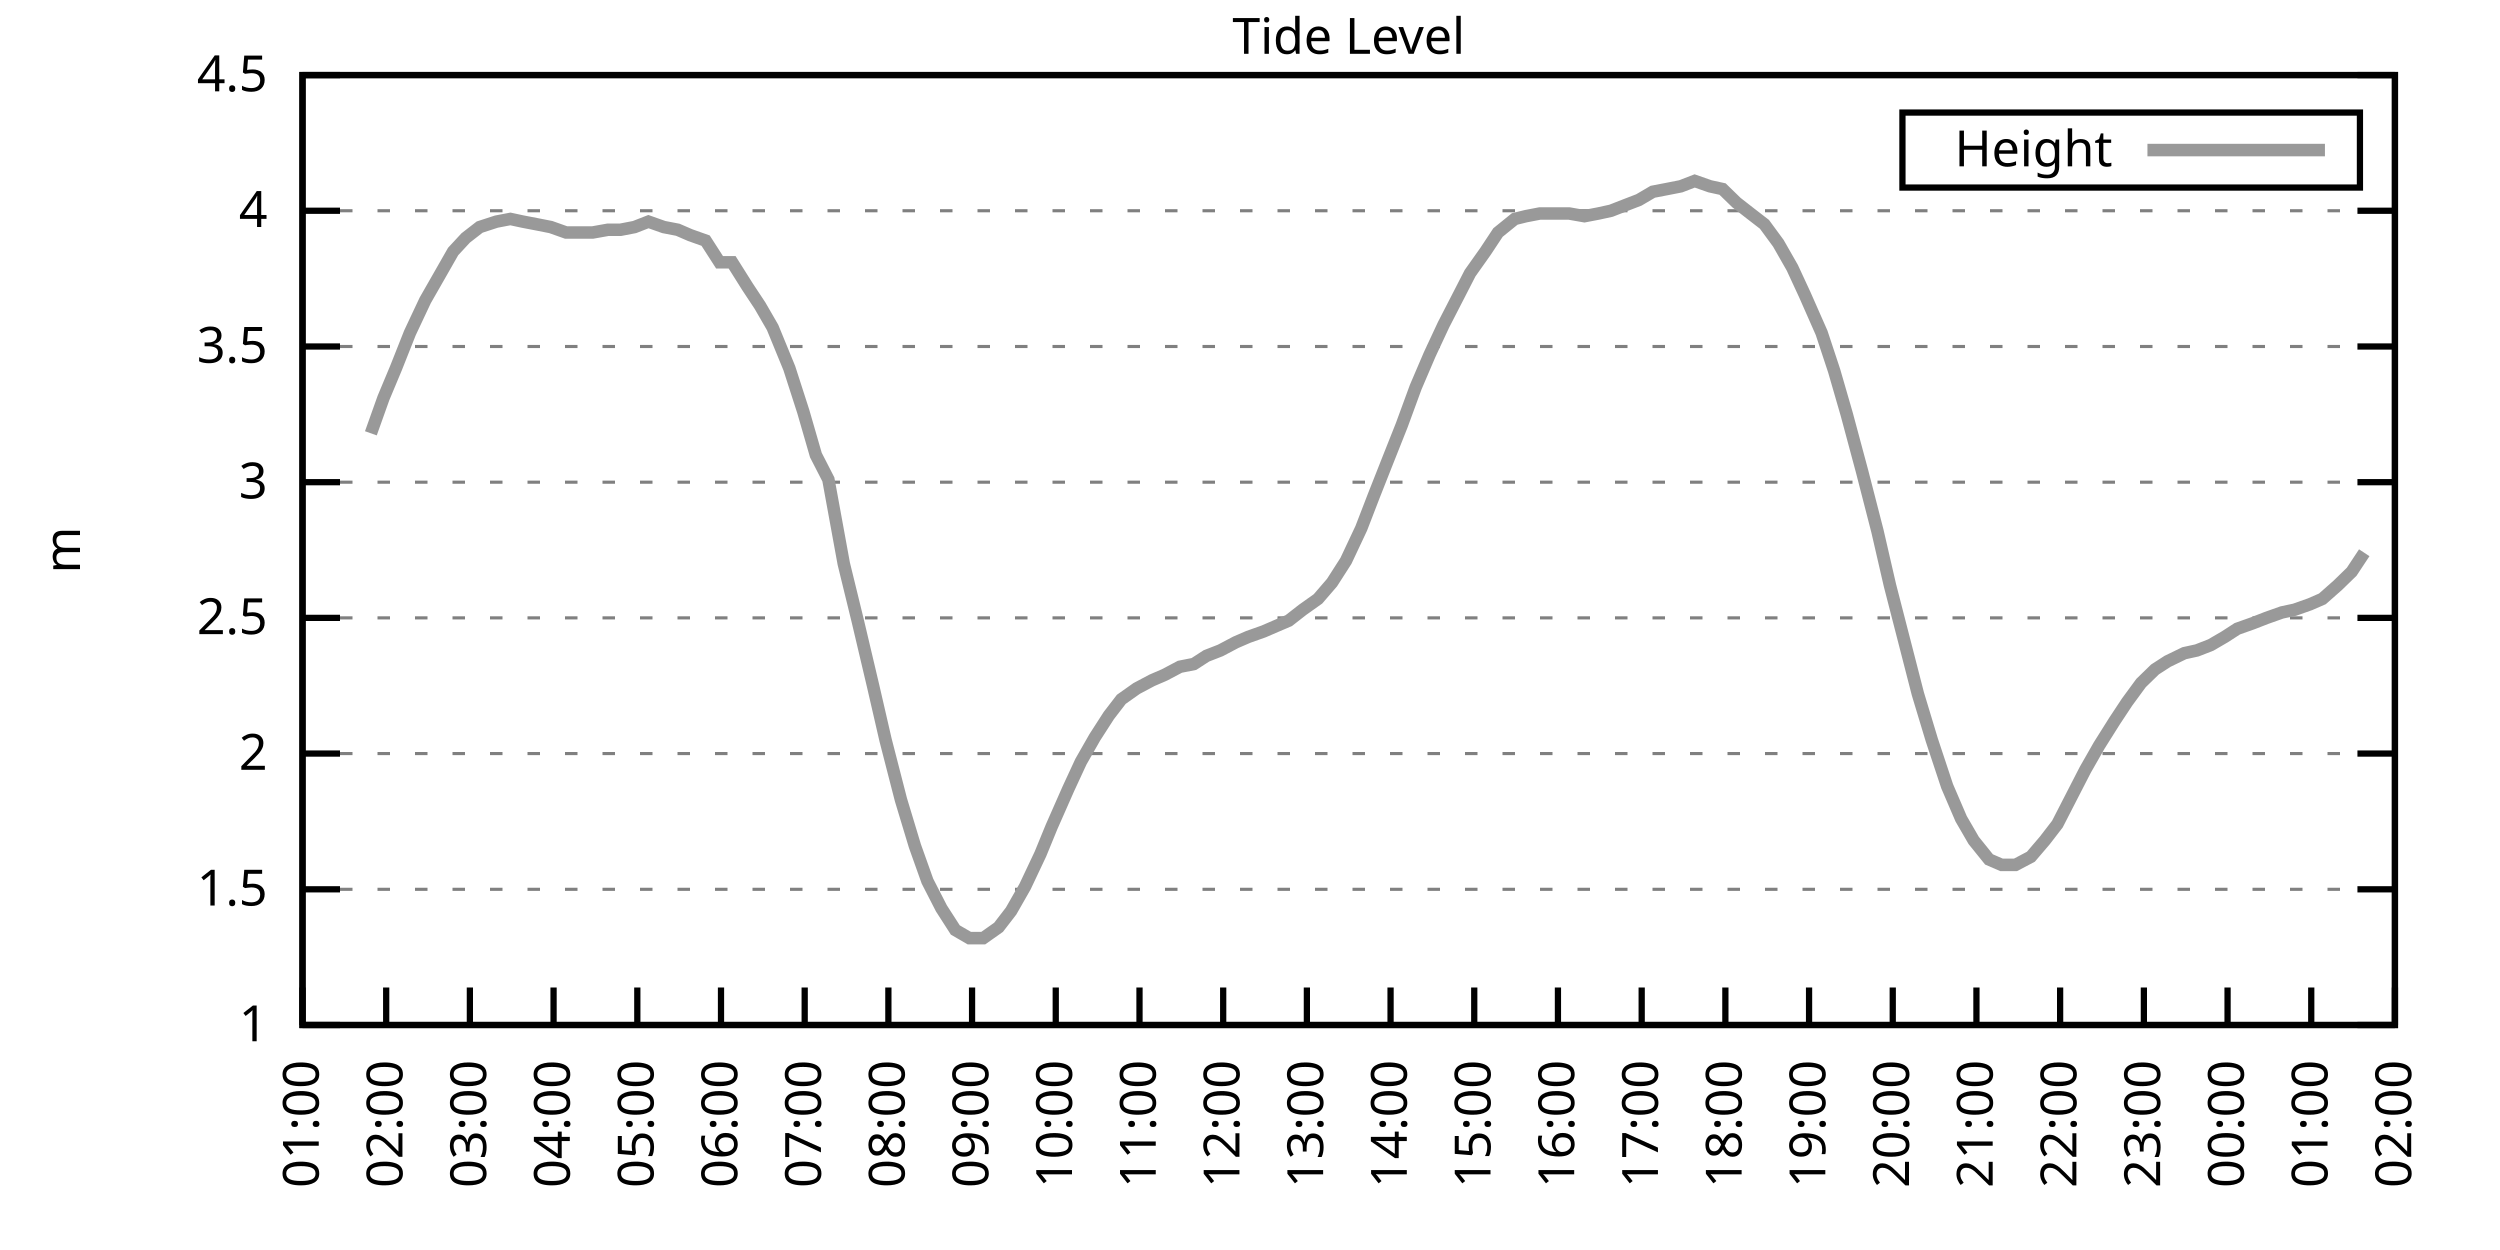
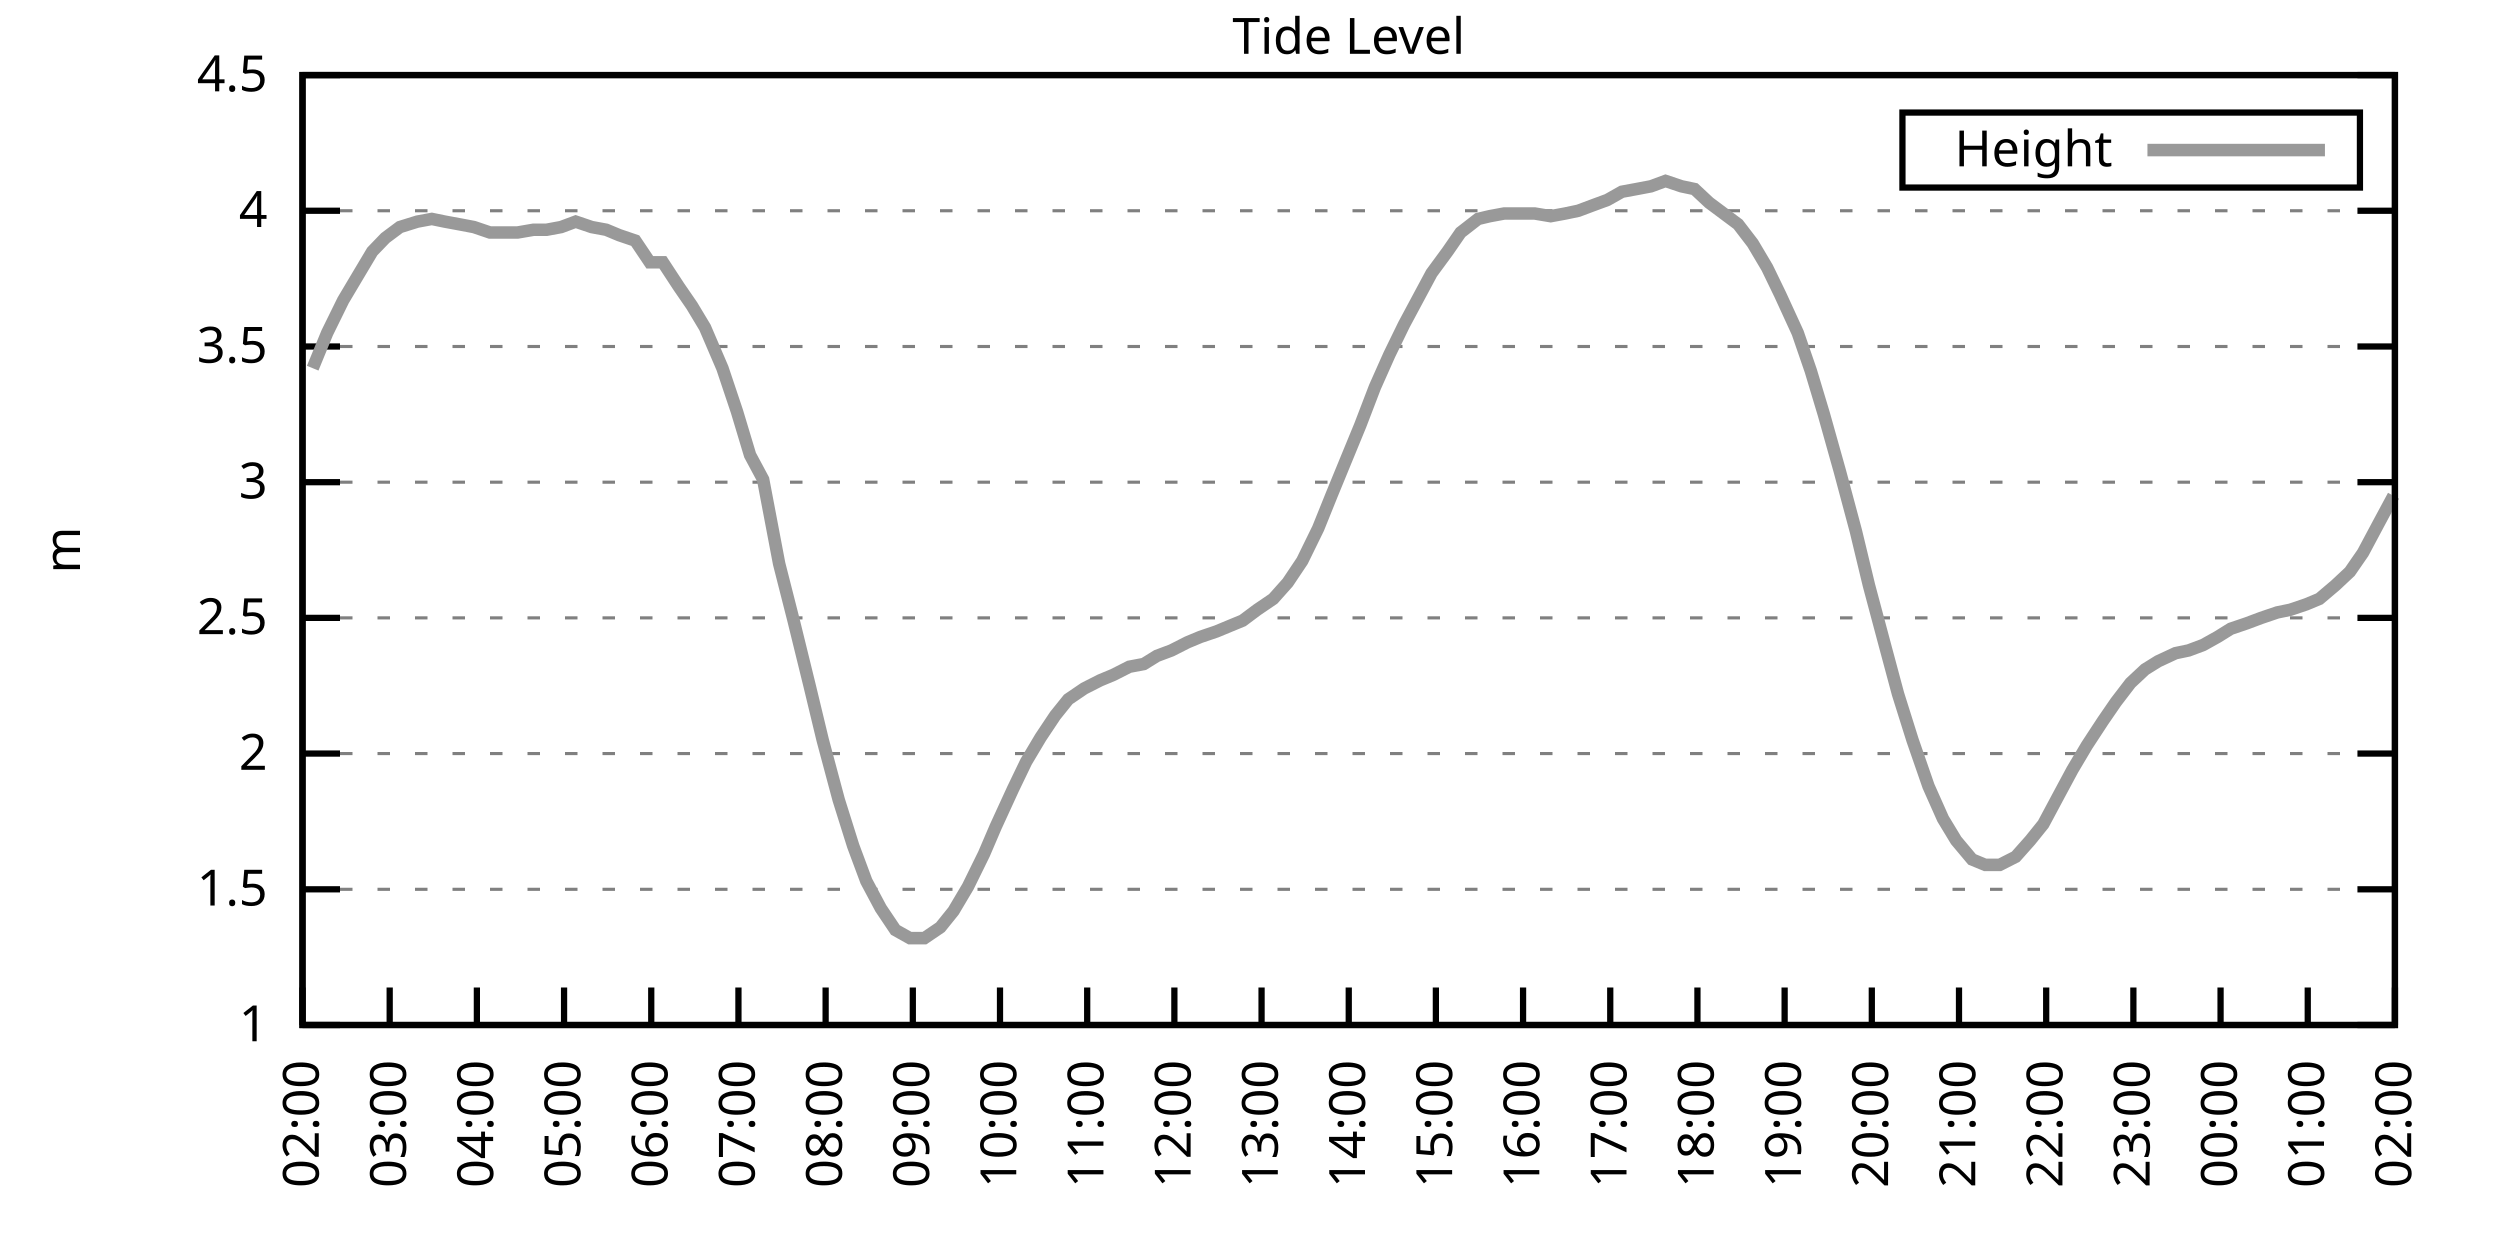
<svg xmlns="http://www.w3.org/2000/svg" xmlns:xlink="http://www.w3.org/1999/xlink" width="400" height="200" viewBox="0 0 400 200">
  <g id="gnuplot_canvas">
    <rect x="0" y="0" width="400" height="200" fill="none" />
    <defs>
      <circle id="gpDot" r="0.5" stroke-width="0.5" stroke="currentColor" />
      <path id="gpPt0" stroke-width="0.333" stroke="currentColor" d="M-1,0 h2 M0,-1 v2" />
      <path id="gpPt1" stroke-width="0.333" stroke="currentColor" d="M-1,-1 L1,1 M1,-1 L-1,1" />
      <path id="gpPt2" stroke-width="0.333" stroke="currentColor" d="M-1,0 L1,0 M0,-1 L0,1 M-1,-1 L1,1 M-1,1 L1,-1" />
      <rect id="gpPt3" stroke-width="0.333" stroke="currentColor" x="-1" y="-1" width="2" height="2" />
      <rect id="gpPt4" stroke-width="0.333" stroke="currentColor" fill="currentColor" x="-1" y="-1" width="2" height="2" />
      <circle id="gpPt5" stroke-width="0.333" stroke="currentColor" cx="0" cy="0" r="1" />
      <use xlink:href="#gpPt5" id="gpPt6" fill="currentColor" stroke="none" />
      <path id="gpPt7" stroke-width="0.333" stroke="currentColor" d="M0,-1.33 L-1.33,0.67 L1.33,0.67 z" />
      <use xlink:href="#gpPt7" id="gpPt8" fill="currentColor" stroke="none" />
      <use xlink:href="#gpPt7" id="gpPt9" stroke="currentColor" transform="rotate(180)" />
      <use xlink:href="#gpPt9" id="gpPt10" fill="currentColor" stroke="none" />
      <use xlink:href="#gpPt3" id="gpPt11" stroke="currentColor" transform="rotate(45)" />
      <use xlink:href="#gpPt11" id="gpPt12" fill="currentColor" stroke="none" />
      <path id="gpPt13" stroke-width="0.333" stroke="currentColor" d="M0,1.330 L1.265,0.411 L0.782,-1.067 L-0.782,-1.076 L-1.265,0.411 z" />
      <use xlink:href="#gpPt13" id="gpPt14" fill="currentColor" stroke="none" />
      <filter id="textbox" filterUnits="objectBoundingBox" x="0" y="0" height="1" width="1">
        <feFlood flood-color="white" flood-opacity="1" result="bgnd" />
        <feComposite in="SourceGraphic" in2="bgnd" operator="atop" />
      </filter>
      <filter id="greybox" filterUnits="objectBoundingBox" x="0" y="0" height="1" width="1">
        <feFlood flood-color="lightgrey" flood-opacity="1" result="grey" />
        <feComposite in="SourceGraphic" in2="grey" operator="atop" />
      </filter>
    </defs>
    <g fill="none" color="white" stroke="currentColor" stroke-width="1.00" stroke-linecap="butt" stroke-linejoin="miter">
</g>
    <g fill="none" color="black" stroke="currentColor" stroke-width="1.00" stroke-linecap="butt" stroke-linejoin="miter">
      <g stroke="none" shape-rendering="crispEdges">
        <polygon fill="rgb(255, 255, 255)" points="48.40,164.00 383.18,164.00 383.18,12.02 48.40,12.02 " />
      </g>
    </g>
    <g fill="none" color="black" stroke="currentColor" stroke-width="1.00" stroke-linecap="butt" stroke-linejoin="miter">
</g>
    <g fill="none" color="black" stroke="black" stroke-width="0.50" stroke-linecap="butt" stroke-linejoin="miter">
</g>
    <g fill="none" color="gray" stroke="currentColor" stroke-width="0.50" stroke-linecap="butt" stroke-linejoin="miter">
      <path stroke="gray" stroke-dasharray="2,4" class="gridline" d="M48.40,164.00 L383.19,164.00  " />
    </g>
    <g fill="none" color="gray" stroke="gray" stroke-width="1.00" stroke-linecap="butt" stroke-linejoin="miter">
</g>
    <g fill="none" color="black" stroke="currentColor" stroke-width="1.00" stroke-linecap="butt" stroke-linejoin="miter">
      <path stroke="black" d="M48.40,164.00 L54.40,164.00 M383.19,164.00 L377.19,164.00  " />
      <g transform="translate(42.80,166.60)" stroke="none" fill="black" font-family="Sans" font-size="8.00" text-anchor="end">
        <text>
          <tspan font-family="Sans"> 1</tspan>
        </text>
      </g>
    </g>
    <g fill="none" color="black" stroke="currentColor" stroke-width="1.00" stroke-linecap="butt" stroke-linejoin="miter">
</g>
    <g fill="none" color="black" stroke="black" stroke-width="0.50" stroke-linecap="butt" stroke-linejoin="miter">
</g>
    <g fill="none" color="gray" stroke="currentColor" stroke-width="0.50" stroke-linecap="butt" stroke-linejoin="miter">
      <path stroke="gray" stroke-dasharray="2,4" class="gridline" d="M48.40,142.29 L383.19,142.29  " />
    </g>
    <g fill="none" color="gray" stroke="gray" stroke-width="1.00" stroke-linecap="butt" stroke-linejoin="miter">
</g>
    <g fill="none" color="black" stroke="currentColor" stroke-width="1.00" stroke-linecap="butt" stroke-linejoin="miter">
      <path stroke="black" d="M48.40,142.29 L54.40,142.29 M383.19,142.29 L377.19,142.29  " />
      <g transform="translate(42.80,144.89)" stroke="none" fill="black" font-family="Sans" font-size="8.00" text-anchor="end">
        <text>
          <tspan font-family="Sans"> 1.5</tspan>
        </text>
      </g>
    </g>
    <g fill="none" color="black" stroke="currentColor" stroke-width="1.00" stroke-linecap="butt" stroke-linejoin="miter">
</g>
    <g fill="none" color="black" stroke="black" stroke-width="0.50" stroke-linecap="butt" stroke-linejoin="miter">
</g>
    <g fill="none" color="gray" stroke="currentColor" stroke-width="0.50" stroke-linecap="butt" stroke-linejoin="miter">
      <path stroke="gray" stroke-dasharray="2,4" class="gridline" d="M48.40,120.57 L383.19,120.57  " />
    </g>
    <g fill="none" color="gray" stroke="gray" stroke-width="1.00" stroke-linecap="butt" stroke-linejoin="miter">
</g>
    <g fill="none" color="black" stroke="currentColor" stroke-width="1.00" stroke-linecap="butt" stroke-linejoin="miter">
      <path stroke="black" d="M48.40,120.57 L54.40,120.57 M383.19,120.57 L377.19,120.57  " />
      <g transform="translate(42.80,123.17)" stroke="none" fill="black" font-family="Sans" font-size="8.00" text-anchor="end">
        <text>
          <tspan font-family="Sans"> 2</tspan>
        </text>
      </g>
    </g>
    <g fill="none" color="black" stroke="currentColor" stroke-width="1.00" stroke-linecap="butt" stroke-linejoin="miter">
</g>
    <g fill="none" color="black" stroke="black" stroke-width="0.50" stroke-linecap="butt" stroke-linejoin="miter">
</g>
    <g fill="none" color="gray" stroke="currentColor" stroke-width="0.50" stroke-linecap="butt" stroke-linejoin="miter">
      <path stroke="gray" stroke-dasharray="2,4" class="gridline" d="M48.40,98.86 L383.19,98.86  " />
    </g>
    <g fill="none" color="gray" stroke="gray" stroke-width="1.00" stroke-linecap="butt" stroke-linejoin="miter">
</g>
    <g fill="none" color="black" stroke="currentColor" stroke-width="1.00" stroke-linecap="butt" stroke-linejoin="miter">
      <path stroke="black" d="M48.40,98.86 L54.40,98.86 M383.19,98.86 L377.19,98.86  " />
      <g transform="translate(42.80,101.46)" stroke="none" fill="black" font-family="Sans" font-size="8.00" text-anchor="end">
        <text>
          <tspan font-family="Sans"> 2.5</tspan>
        </text>
      </g>
    </g>
    <g fill="none" color="black" stroke="currentColor" stroke-width="1.00" stroke-linecap="butt" stroke-linejoin="miter">
</g>
    <g fill="none" color="black" stroke="black" stroke-width="0.50" stroke-linecap="butt" stroke-linejoin="miter">
</g>
    <g fill="none" color="gray" stroke="currentColor" stroke-width="0.50" stroke-linecap="butt" stroke-linejoin="miter">
      <path stroke="gray" stroke-dasharray="2,4" class="gridline" d="M48.40,77.15 L383.19,77.15  " />
    </g>
    <g fill="none" color="gray" stroke="gray" stroke-width="1.00" stroke-linecap="butt" stroke-linejoin="miter">
</g>
    <g fill="none" color="black" stroke="currentColor" stroke-width="1.00" stroke-linecap="butt" stroke-linejoin="miter">
      <path stroke="black" d="M48.40,77.15 L54.40,77.15 M383.19,77.15 L377.19,77.15  " />
      <g transform="translate(42.80,79.75)" stroke="none" fill="black" font-family="Sans" font-size="8.00" text-anchor="end">
        <text>
          <tspan font-family="Sans"> 3</tspan>
        </text>
      </g>
    </g>
    <g fill="none" color="black" stroke="currentColor" stroke-width="1.00" stroke-linecap="butt" stroke-linejoin="miter">
</g>
    <g fill="none" color="black" stroke="black" stroke-width="0.50" stroke-linecap="butt" stroke-linejoin="miter">
</g>
    <g fill="none" color="gray" stroke="currentColor" stroke-width="0.50" stroke-linecap="butt" stroke-linejoin="miter">
      <path stroke="gray" stroke-dasharray="2,4" class="gridline" d="M48.40,55.44 L383.19,55.44  " />
    </g>
    <g fill="none" color="gray" stroke="gray" stroke-width="1.00" stroke-linecap="butt" stroke-linejoin="miter">
</g>
    <g fill="none" color="black" stroke="currentColor" stroke-width="1.00" stroke-linecap="butt" stroke-linejoin="miter">
      <path stroke="black" d="M48.40,55.44 L54.40,55.44 M383.19,55.44 L377.19,55.44  " />
      <g transform="translate(42.80,58.04)" stroke="none" fill="black" font-family="Sans" font-size="8.00" text-anchor="end">
        <text>
          <tspan font-family="Sans"> 3.5</tspan>
        </text>
      </g>
    </g>
    <g fill="none" color="black" stroke="currentColor" stroke-width="1.00" stroke-linecap="butt" stroke-linejoin="miter">
</g>
    <g fill="none" color="black" stroke="black" stroke-width="0.50" stroke-linecap="butt" stroke-linejoin="miter">
</g>
    <g fill="none" color="gray" stroke="currentColor" stroke-width="0.50" stroke-linecap="butt" stroke-linejoin="miter">
      <path stroke="gray" stroke-dasharray="2,4" class="gridline" d="M48.40,33.72 L383.19,33.72  " />
    </g>
    <g fill="none" color="gray" stroke="gray" stroke-width="1.00" stroke-linecap="butt" stroke-linejoin="miter">
</g>
    <g fill="none" color="black" stroke="currentColor" stroke-width="1.00" stroke-linecap="butt" stroke-linejoin="miter">
      <path stroke="black" d="M48.40,33.72 L54.40,33.72 M383.19,33.72 L377.19,33.72  " />
      <g transform="translate(42.80,36.32)" stroke="none" fill="black" font-family="Sans" font-size="8.00" text-anchor="end">
        <text>
          <tspan font-family="Sans"> 4</tspan>
        </text>
      </g>
    </g>
    <g fill="none" color="black" stroke="currentColor" stroke-width="1.00" stroke-linecap="butt" stroke-linejoin="miter">
</g>
    <g fill="none" color="black" stroke="black" stroke-width="0.50" stroke-linecap="butt" stroke-linejoin="miter">
</g>
    <g fill="none" color="gray" stroke="currentColor" stroke-width="0.50" stroke-linecap="butt" stroke-linejoin="miter">
      <path stroke="gray" stroke-dasharray="2,4" class="gridline" d="M48.40,12.01 L383.19,12.01  " />
    </g>
    <g fill="none" color="gray" stroke="gray" stroke-width="1.00" stroke-linecap="butt" stroke-linejoin="miter">
</g>
    <g fill="none" color="black" stroke="currentColor" stroke-width="1.00" stroke-linecap="butt" stroke-linejoin="miter">
      <path stroke="black" d="M48.40,12.01 L54.40,12.01 M383.19,12.01 L377.19,12.01  " />
      <g transform="translate(42.80,14.61)" stroke="none" fill="black" font-family="Sans" font-size="8.00" text-anchor="end">
        <text>
          <tspan font-family="Sans"> 4.5</tspan>
        </text>
      </g>
    </g>
    <g fill="none" color="black" stroke="currentColor" stroke-width="1.00" stroke-linecap="butt" stroke-linejoin="miter">
      <path stroke="black" d="M48.40,164.00 L48.40,158.00  " />
      <g transform="translate(51.00,169.60) rotate(270.00)" stroke="none" fill="black" font-family="Sans" font-size="8.00" text-anchor="end">
        <text>
-           <tspan font-family="Sans">01:00</tspan>
-         </text>
-       </g>
-     </g>
-     <g fill="none" color="black" stroke="currentColor" stroke-width="1.00" stroke-linecap="butt" stroke-linejoin="miter">
-       <path stroke="black" d="M61.79,164.00 L61.79,158.00  " />
-       <g transform="translate(64.39,169.60) rotate(270.00)" stroke="none" fill="black" font-family="Sans" font-size="8.00" text-anchor="end">
-         <text>
          <tspan font-family="Sans">02:00</tspan>
        </text>
      </g>
    </g>
    <g fill="none" color="black" stroke="currentColor" stroke-width="1.00" stroke-linecap="butt" stroke-linejoin="miter">
-       <path stroke="black" d="M75.18,164.00 L75.18,158.00  " />
-       <g transform="translate(77.78,169.60) rotate(270.00)" stroke="none" fill="black" font-family="Sans" font-size="8.00" text-anchor="end">
+       <path stroke="black" d="M62.35,164.00 L62.35,158.00  " />
+       <g transform="translate(64.95,169.60) rotate(270.00)" stroke="none" fill="black" font-family="Sans" font-size="8.00" text-anchor="end">
        <text>
          <tspan font-family="Sans">03:00</tspan>
        </text>
      </g>
    </g>
    <g fill="none" color="black" stroke="currentColor" stroke-width="1.00" stroke-linecap="butt" stroke-linejoin="miter">
-       <path stroke="black" d="M88.57,164.00 L88.57,158.00  " />
-       <g transform="translate(91.17,169.60) rotate(270.00)" stroke="none" fill="black" font-family="Sans" font-size="8.00" text-anchor="end">
+       <path stroke="black" d="M76.30,164.00 L76.30,158.00  " />
+       <g transform="translate(78.90,169.60) rotate(270.00)" stroke="none" fill="black" font-family="Sans" font-size="8.00" text-anchor="end">
        <text>
          <tspan font-family="Sans">04:00</tspan>
        </text>
      </g>
    </g>
    <g fill="none" color="black" stroke="currentColor" stroke-width="1.00" stroke-linecap="butt" stroke-linejoin="miter">
-       <path stroke="black" d="M101.97,164.00 L101.97,158.00  " />
-       <g transform="translate(104.57,169.60) rotate(270.00)" stroke="none" fill="black" font-family="Sans" font-size="8.00" text-anchor="end">
+       <path stroke="black" d="M90.25,164.00 L90.25,158.00  " />
+       <g transform="translate(92.85,169.60) rotate(270.00)" stroke="none" fill="black" font-family="Sans" font-size="8.00" text-anchor="end">
        <text>
          <tspan font-family="Sans">05:00</tspan>
        </text>
      </g>
    </g>
    <g fill="none" color="black" stroke="currentColor" stroke-width="1.00" stroke-linecap="butt" stroke-linejoin="miter">
-       <path stroke="black" d="M115.36,164.00 L115.36,158.00  " />
-       <g transform="translate(117.96,169.60) rotate(270.00)" stroke="none" fill="black" font-family="Sans" font-size="8.00" text-anchor="end">
+       <path stroke="black" d="M104.20,164.00 L104.20,158.00  " />
+       <g transform="translate(106.80,169.60) rotate(270.00)" stroke="none" fill="black" font-family="Sans" font-size="8.00" text-anchor="end">
        <text>
          <tspan font-family="Sans">06:00</tspan>
        </text>
      </g>
    </g>
    <g fill="none" color="black" stroke="currentColor" stroke-width="1.00" stroke-linecap="butt" stroke-linejoin="miter">
-       <path stroke="black" d="M128.75,164.00 L128.75,158.00  " />
-       <g transform="translate(131.35,169.60) rotate(270.00)" stroke="none" fill="black" font-family="Sans" font-size="8.00" text-anchor="end">
+       <path stroke="black" d="M118.15,164.00 L118.15,158.00  " />
+       <g transform="translate(120.75,169.60) rotate(270.00)" stroke="none" fill="black" font-family="Sans" font-size="8.00" text-anchor="end">
        <text>
          <tspan font-family="Sans">07:00</tspan>
        </text>
      </g>
    </g>
    <g fill="none" color="black" stroke="currentColor" stroke-width="1.00" stroke-linecap="butt" stroke-linejoin="miter">
-       <path stroke="black" d="M142.14,164.00 L142.14,158.00  " />
-       <g transform="translate(144.74,169.60) rotate(270.00)" stroke="none" fill="black" font-family="Sans" font-size="8.00" text-anchor="end">
+       <path stroke="black" d="M132.10,164.00 L132.10,158.00  " />
+       <g transform="translate(134.70,169.60) rotate(270.00)" stroke="none" fill="black" font-family="Sans" font-size="8.00" text-anchor="end">
        <text>
          <tspan font-family="Sans">08:00</tspan>
        </text>
      </g>
    </g>
    <g fill="none" color="black" stroke="currentColor" stroke-width="1.00" stroke-linecap="butt" stroke-linejoin="miter">
-       <path stroke="black" d="M155.53,164.00 L155.53,158.00  " />
-       <g transform="translate(158.13,169.60) rotate(270.00)" stroke="none" fill="black" font-family="Sans" font-size="8.00" text-anchor="end">
+       <path stroke="black" d="M146.05,164.00 L146.05,158.00  " />
+       <g transform="translate(148.65,169.60) rotate(270.00)" stroke="none" fill="black" font-family="Sans" font-size="8.00" text-anchor="end">
        <text>
          <tspan font-family="Sans">09:00</tspan>
        </text>
      </g>
    </g>
    <g fill="none" color="black" stroke="currentColor" stroke-width="1.00" stroke-linecap="butt" stroke-linejoin="miter">
-       <path stroke="black" d="M168.92,164.00 L168.92,158.00  " />
-       <g transform="translate(171.52,169.60) rotate(270.00)" stroke="none" fill="black" font-family="Sans" font-size="8.00" text-anchor="end">
+       <path stroke="black" d="M160.00,164.00 L160.00,158.00  " />
+       <g transform="translate(162.60,169.60) rotate(270.00)" stroke="none" fill="black" font-family="Sans" font-size="8.00" text-anchor="end">
        <text>
          <tspan font-family="Sans">10:00</tspan>
        </text>
      </g>
    </g>
    <g fill="none" color="black" stroke="currentColor" stroke-width="1.00" stroke-linecap="butt" stroke-linejoin="miter">
-       <path stroke="black" d="M182.32,164.00 L182.32,158.00  " />
-       <g transform="translate(184.92,169.60) rotate(270.00)" stroke="none" fill="black" font-family="Sans" font-size="8.00" text-anchor="end">
+       <path stroke="black" d="M173.95,164.00 L173.95,158.00  " />
+       <g transform="translate(176.55,169.60) rotate(270.00)" stroke="none" fill="black" font-family="Sans" font-size="8.00" text-anchor="end">
        <text>
          <tspan font-family="Sans">11:00</tspan>
        </text>
      </g>
    </g>
    <g fill="none" color="black" stroke="currentColor" stroke-width="1.00" stroke-linecap="butt" stroke-linejoin="miter">
-       <path stroke="black" d="M195.71,164.00 L195.71,158.00  " />
-       <g transform="translate(198.31,169.60) rotate(270.00)" stroke="none" fill="black" font-family="Sans" font-size="8.00" text-anchor="end">
+       <path stroke="black" d="M187.90,164.00 L187.90,158.00  " />
+       <g transform="translate(190.50,169.60) rotate(270.00)" stroke="none" fill="black" font-family="Sans" font-size="8.00" text-anchor="end">
        <text>
          <tspan font-family="Sans">12:00</tspan>
        </text>
      </g>
    </g>
    <g fill="none" color="black" stroke="currentColor" stroke-width="1.00" stroke-linecap="butt" stroke-linejoin="miter">
-       <path stroke="black" d="M209.10,164.00 L209.10,158.00  " />
-       <g transform="translate(211.70,169.60) rotate(270.00)" stroke="none" fill="black" font-family="Sans" font-size="8.00" text-anchor="end">
+       <path stroke="black" d="M201.85,164.00 L201.85,158.00  " />
+       <g transform="translate(204.45,169.60) rotate(270.00)" stroke="none" fill="black" font-family="Sans" font-size="8.00" text-anchor="end">
        <text>
          <tspan font-family="Sans">13:00</tspan>
        </text>
      </g>
    </g>
    <g fill="none" color="black" stroke="currentColor" stroke-width="1.00" stroke-linecap="butt" stroke-linejoin="miter">
-       <path stroke="black" d="M222.49,164.00 L222.49,158.00  " />
-       <g transform="translate(225.09,169.60) rotate(270.00)" stroke="none" fill="black" font-family="Sans" font-size="8.00" text-anchor="end">
+       <path stroke="black" d="M215.80,164.00 L215.80,158.00  " />
+       <g transform="translate(218.40,169.60) rotate(270.00)" stroke="none" fill="black" font-family="Sans" font-size="8.00" text-anchor="end">
        <text>
          <tspan font-family="Sans">14:00</tspan>
        </text>
      </g>
    </g>
    <g fill="none" color="black" stroke="currentColor" stroke-width="1.00" stroke-linecap="butt" stroke-linejoin="miter">
-       <path stroke="black" d="M235.88,164.00 L235.88,158.00  " />
-       <g transform="translate(238.48,169.60) rotate(270.00)" stroke="none" fill="black" font-family="Sans" font-size="8.00" text-anchor="end">
+       <path stroke="black" d="M229.74,164.00 L229.74,158.00  " />
+       <g transform="translate(232.34,169.60) rotate(270.00)" stroke="none" fill="black" font-family="Sans" font-size="8.00" text-anchor="end">
        <text>
          <tspan font-family="Sans">15:00</tspan>
        </text>
      </g>
    </g>
    <g fill="none" color="black" stroke="currentColor" stroke-width="1.00" stroke-linecap="butt" stroke-linejoin="miter">
-       <path stroke="black" d="M249.27,164.00 L249.27,158.00  " />
-       <g transform="translate(251.87,169.60) rotate(270.00)" stroke="none" fill="black" font-family="Sans" font-size="8.00" text-anchor="end">
+       <path stroke="black" d="M243.69,164.00 L243.69,158.00  " />
+       <g transform="translate(246.29,169.60) rotate(270.00)" stroke="none" fill="black" font-family="Sans" font-size="8.00" text-anchor="end">
        <text>
          <tspan font-family="Sans">16:00</tspan>
        </text>
      </g>
    </g>
    <g fill="none" color="black" stroke="currentColor" stroke-width="1.00" stroke-linecap="butt" stroke-linejoin="miter">
-       <path stroke="black" d="M262.67,164.00 L262.67,158.00  " />
-       <g transform="translate(265.27,169.60) rotate(270.00)" stroke="none" fill="black" font-family="Sans" font-size="8.00" text-anchor="end">
+       <path stroke="black" d="M257.64,164.00 L257.64,158.00  " />
+       <g transform="translate(260.24,169.60) rotate(270.00)" stroke="none" fill="black" font-family="Sans" font-size="8.00" text-anchor="end">
        <text>
          <tspan font-family="Sans">17:00</tspan>
        </text>
      </g>
    </g>
    <g fill="none" color="black" stroke="currentColor" stroke-width="1.00" stroke-linecap="butt" stroke-linejoin="miter">
-       <path stroke="black" d="M276.06,164.00 L276.06,158.00  " />
-       <g transform="translate(278.66,169.60) rotate(270.00)" stroke="none" fill="black" font-family="Sans" font-size="8.00" text-anchor="end">
+       <path stroke="black" d="M271.59,164.00 L271.59,158.00  " />
+       <g transform="translate(274.19,169.60) rotate(270.00)" stroke="none" fill="black" font-family="Sans" font-size="8.00" text-anchor="end">
        <text>
          <tspan font-family="Sans">18:00</tspan>
        </text>
      </g>
    </g>
    <g fill="none" color="black" stroke="currentColor" stroke-width="1.00" stroke-linecap="butt" stroke-linejoin="miter">
-       <path stroke="black" d="M289.45,164.00 L289.45,158.00  " />
-       <g transform="translate(292.05,169.60) rotate(270.00)" stroke="none" fill="black" font-family="Sans" font-size="8.00" text-anchor="end">
+       <path stroke="black" d="M285.54,164.00 L285.54,158.00  " />
+       <g transform="translate(288.14,169.60) rotate(270.00)" stroke="none" fill="black" font-family="Sans" font-size="8.00" text-anchor="end">
        <text>
          <tspan font-family="Sans">19:00</tspan>
        </text>
      </g>
    </g>
    <g fill="none" color="black" stroke="currentColor" stroke-width="1.00" stroke-linecap="butt" stroke-linejoin="miter">
-       <path stroke="black" d="M302.84,164.00 L302.84,158.00  " />
-       <g transform="translate(305.44,169.60) rotate(270.00)" stroke="none" fill="black" font-family="Sans" font-size="8.00" text-anchor="end">
+       <path stroke="black" d="M299.49,164.00 L299.49,158.00  " />
+       <g transform="translate(302.09,169.60) rotate(270.00)" stroke="none" fill="black" font-family="Sans" font-size="8.00" text-anchor="end">
        <text>
          <tspan font-family="Sans">20:00</tspan>
        </text>
      </g>
    </g>
    <g fill="none" color="black" stroke="currentColor" stroke-width="1.00" stroke-linecap="butt" stroke-linejoin="miter">
-       <path stroke="black" d="M316.23,164.00 L316.23,158.00  " />
-       <g transform="translate(318.83,169.60) rotate(270.00)" stroke="none" fill="black" font-family="Sans" font-size="8.00" text-anchor="end">
+       <path stroke="black" d="M313.44,164.00 L313.44,158.00  " />
+       <g transform="translate(316.04,169.60) rotate(270.00)" stroke="none" fill="black" font-family="Sans" font-size="8.00" text-anchor="end">
        <text>
          <tspan font-family="Sans">21:00</tspan>
        </text>
      </g>
    </g>
    <g fill="none" color="black" stroke="currentColor" stroke-width="1.00" stroke-linecap="butt" stroke-linejoin="miter">
-       <path stroke="black" d="M329.62,164.00 L329.62,158.00  " />
-       <g transform="translate(332.22,169.60) rotate(270.00)" stroke="none" fill="black" font-family="Sans" font-size="8.00" text-anchor="end">
+       <path stroke="black" d="M327.39,164.00 L327.39,158.00  " />
+       <g transform="translate(329.99,169.60) rotate(270.00)" stroke="none" fill="black" font-family="Sans" font-size="8.00" text-anchor="end">
        <text>
          <tspan font-family="Sans">22:00</tspan>
        </text>
      </g>
    </g>
    <g fill="none" color="black" stroke="currentColor" stroke-width="1.00" stroke-linecap="butt" stroke-linejoin="miter">
-       <path stroke="black" d="M343.02,164.00 L343.02,158.00  " />
-       <g transform="translate(345.62,169.60) rotate(270.00)" stroke="none" fill="black" font-family="Sans" font-size="8.00" text-anchor="end">
+       <path stroke="black" d="M341.34,164.00 L341.34,158.00  " />
+       <g transform="translate(343.94,169.60) rotate(270.00)" stroke="none" fill="black" font-family="Sans" font-size="8.00" text-anchor="end">
        <text>
          <tspan font-family="Sans">23:00</tspan>
        </text>
      </g>
    </g>
    <g fill="none" color="black" stroke="currentColor" stroke-width="1.00" stroke-linecap="butt" stroke-linejoin="miter">
-       <path stroke="black" d="M356.41,164.00 L356.41,158.00  " />
-       <g transform="translate(359.01,169.60) rotate(270.00)" stroke="none" fill="black" font-family="Sans" font-size="8.00" text-anchor="end">
+       <path stroke="black" d="M355.29,164.00 L355.29,158.00  " />
+       <g transform="translate(357.89,169.60) rotate(270.00)" stroke="none" fill="black" font-family="Sans" font-size="8.00" text-anchor="end">
        <text>
          <tspan font-family="Sans">00:00</tspan>
        </text>
      </g>
    </g>
    <g fill="none" color="black" stroke="currentColor" stroke-width="1.00" stroke-linecap="butt" stroke-linejoin="miter">
-       <path stroke="black" d="M369.80,164.00 L369.80,158.00  " />
-       <g transform="translate(372.40,169.60) rotate(270.00)" stroke="none" fill="black" font-family="Sans" font-size="8.00" text-anchor="end">
+       <path stroke="black" d="M369.24,164.00 L369.24,158.00  " />
+       <g transform="translate(371.84,169.60) rotate(270.00)" stroke="none" fill="black" font-family="Sans" font-size="8.00" text-anchor="end">
        <text>
          <tspan font-family="Sans">01:00</tspan>
        </text>
      </g>
    </g>
    <g fill="none" color="black" stroke="currentColor" stroke-width="1.00" stroke-linecap="butt" stroke-linejoin="miter">
      <path stroke="black" d="M383.19,164.00 L383.19,158.00  " />
      <g transform="translate(385.79,169.60) rotate(270.00)" stroke="none" fill="black" font-family="Sans" font-size="8.00" text-anchor="end">
        <text>
          <tspan font-family="Sans">02:00</tspan>
        </text>
      </g>
    </g>
    <g fill="none" color="black" stroke="currentColor" stroke-width="1.00" stroke-linecap="butt" stroke-linejoin="miter">
</g>
    <g fill="none" color="black" stroke="currentColor" stroke-width="1.00" stroke-linecap="butt" stroke-linejoin="miter">
      <path stroke="black" d="M48.40,12.01 L48.40,164.00 L383.19,164.00 L383.19,12.01 L48.40,12.01 Z  " />
    </g>
    <g fill="none" color="black" stroke="currentColor" stroke-width="1.00" stroke-linecap="butt" stroke-linejoin="miter">
</g>
    <g fill="none" color="black" stroke="currentColor" stroke-width="1.00" stroke-linecap="butt" stroke-linejoin="miter">
      <path stroke="black" d="M304.39,30.01 L304.39,18.01 L377.59,18.01 L377.59,30.01 L304.39,30.01 Z  " />
    </g>
    <g id="Tide_level_plot_1">
      <g fill="none" color="white" stroke="black" stroke-width="2.00" stroke-linecap="butt" stroke-linejoin="miter">
</g>
      <g fill="none" color="black" stroke="currentColor" stroke-width="2.00" stroke-linecap="butt" stroke-linejoin="miter">
        <g transform="translate(337.99,26.61)" stroke="none" fill="black" font-family="Sans" font-size="8.00" text-anchor="end">
          <text>
            <tspan font-family="Sans">Height</tspan>
          </text>
        </g>
      </g>
      <g fill="none" color="black" stroke="currentColor" stroke-width="2.00" stroke-linecap="butt" stroke-linejoin="miter">
-         <path stroke="rgb(153, 153, 153)" d="M343.59,24.01 L371.99,24.01 M59.34,69.33 L61.35,63.69 L63.35,58.91 L65.59,53.26 L68.04,48.05 L70.27,44.15   L72.50,40.24 L74.51,38.07 L76.75,36.33 L79.42,35.46 L81.66,35.03 L83.66,35.46 L85.90,35.89 L88.13,36.33   L90.58,37.20 L92.59,37.20 L94.82,37.20 L97.28,36.76 L99.29,36.76 L101.52,36.33 L103.75,35.46 L106.21,36.33   L108.44,36.76 L110.45,37.63 L112.90,38.50 L115.13,41.97 L117.14,41.97 L119.60,45.88 L121.61,48.92 L123.62,52.40   L126.29,58.91 L128.53,65.86 L130.54,72.81 L132.54,76.71 L135.00,90.18 L137.23,99.30 L139.69,109.72 L141.69,118.40   L144.15,127.96 L146.38,135.34 L148.39,140.98 L150.62,145.33 L152.85,148.80 L155.09,150.10 L157.32,150.10 L159.77,148.37   L161.78,145.76 L164.01,141.85 L166.47,136.64 L168.25,132.30 L170.93,126.22 L172.94,121.88 L175.17,117.97 L177.41,114.49   L179.41,111.89 L181.87,110.15 L184.32,108.85 L186.33,107.98 L188.79,106.68 L191.02,106.24 L193.03,104.94 L195.26,104.07   L197.72,102.77 L199.73,101.90 L202.18,101.03 L204.19,100.16 L206.20,99.30 L208.43,97.56 L210.88,95.82 L213.12,93.22   L215.35,89.74 L217.80,84.53 L219.81,79.32 L222.04,73.67 L224.28,68.03 L226.51,61.95 L228.74,56.74 L230.97,51.96   L233.43,47.18 L235.21,43.71 L237.67,40.24 L239.68,37.20 L242.36,35.03 L244.14,34.59 L246.37,34.16 L248.60,34.16   L251.06,34.16 L253.51,34.59 L255.75,34.16 L257.76,33.72 L259.99,32.85 L262.22,31.99 L264.45,30.68 L266.68,30.25   L268.92,29.81 L271.15,28.95 L273.60,29.81 L275.61,30.25 L277.84,32.42 L280.07,34.16 L282.31,35.89 L284.54,38.93   L286.77,42.84 L288.78,47.18 L291.46,53.26 L293.47,59.34 L295.48,66.29 L297.93,75.41 L300.39,84.97 L302.39,93.65   L304.85,103.20 L306.86,111.02 L309.09,118.40 L311.54,125.79 L313.78,131.00 L315.79,134.47 L318.24,137.51 L320.25,138.38   L322.48,138.38 L324.94,137.08 L327.17,134.47 L329.18,131.86 L331.63,127.09 L333.64,123.18 L335.87,119.27 L338.33,115.36   L340.34,112.32 L342.57,109.28 L344.80,107.11 L346.81,105.81 L349.49,104.51 L351.50,104.07 L353.73,103.20 L355.96,101.90   L357.97,100.60 L360.42,99.73 L362.66,98.86 L365.11,97.99 L367.12,97.56 L369.58,96.69 L371.58,95.82 L374.04,93.65   L376.27,91.48 L378.28,88.44  " />
+         <path stroke="rgb(153, 153, 153)" d="M343.59,24.01 L371.99,24.01 M50.03,58.91 L52.35,53.26 L54.91,48.05 L57.23,44.15 L59.56,40.24 L61.65,38.07   L63.98,36.33 L66.77,35.46 L69.09,35.03 L71.18,35.46 L73.51,35.89 L75.83,36.33 L78.39,37.20 L80.48,37.20   L82.81,37.20 L85.37,36.76 L87.46,36.76 L89.78,36.33 L92.11,35.46 L94.67,36.33 L96.99,36.76 L99.08,37.63   L101.64,38.50 L103.97,41.97 L106.06,41.97 L108.62,45.88 L110.71,48.92 L112.80,52.40 L115.59,58.91 L117.92,65.86   L120.01,72.81 L122.10,76.71 L124.66,90.18 L126.98,99.30 L129.54,109.72 L131.63,118.40 L134.19,127.96 L136.51,135.34   L138.61,140.98 L140.93,145.33 L143.26,148.80 L145.58,150.10 L147.91,150.10 L150.46,148.37 L152.56,145.76 L154.88,141.85   L157.44,136.64 L159.30,132.30 L162.09,126.22 L164.18,121.88 L166.51,117.97 L168.83,114.49 L170.92,111.89 L173.48,110.15   L176.04,108.85 L178.13,107.98 L180.69,106.68 L183.01,106.24 L185.11,104.94 L187.43,104.07 L189.99,102.77 L192.08,101.90   L194.64,101.03 L196.73,100.16 L198.82,99.30 L201.15,97.56 L203.71,95.82 L206.03,93.22 L208.36,89.74 L210.91,84.53   L213.01,79.32 L215.33,73.67 L217.65,68.03 L219.98,61.95 L222.30,56.74 L224.63,51.96 L227.19,47.18 L229.05,43.71   L231.60,40.24 L233.70,37.20 L236.49,35.03 L238.35,34.59 L240.67,34.16 L243.00,34.16 L245.55,34.16 L248.11,34.59   L250.44,34.16 L252.53,33.72 L254.85,32.85 L257.18,31.99 L259.50,30.68 L261.83,30.25 L264.15,29.81 L266.48,28.95   L269.04,29.81 L271.13,30.25 L273.45,32.42 L275.78,34.16 L278.10,35.89 L280.43,38.93 L282.75,42.84 L284.85,47.18   L287.64,53.26 L289.73,59.34 L291.82,66.29 L294.38,75.41 L296.94,84.97 L299.03,93.65 L301.58,103.20 L303.68,111.02   L306.00,118.40 L308.56,125.79 L310.88,131.00 L312.98,134.47 L315.53,137.51 L317.63,138.38 L319.95,138.38 L322.51,137.08   L324.83,134.47 L326.93,131.86 L329.48,127.09 L331.58,123.18 L333.90,119.27 L336.46,115.36 L338.55,112.32 L340.88,109.28   L343.20,107.11 L345.29,105.81 L348.08,104.51 L350.18,104.07 L352.50,103.20 L354.83,101.90 L356.92,100.60 L359.48,99.73   L361.80,98.86 L364.36,97.99 L366.45,97.56 L369.01,96.69 L371.10,95.82 L373.66,93.65 L375.98,91.48 L378.08,88.44   L380.63,83.66 L382.96,79.32  " />
      </g>
    </g>
    <g fill="none" color="black" stroke="currentColor" stroke-width="2.00" stroke-linecap="butt" stroke-linejoin="miter">
</g>
    <g fill="none" color="black" stroke="black" stroke-width="1.00" stroke-linecap="butt" stroke-linejoin="miter">
</g>
    <g fill="none" color="black" stroke="currentColor" stroke-width="1.00" stroke-linecap="butt" stroke-linejoin="miter">
      <path stroke="black" d="M48.40,12.01 L48.40,164.00 L383.19,164.00 L383.19,12.01 L48.40,12.01 Z  " />
      <g transform="translate(12.80,88.01) rotate(270.00)" stroke="none" fill="black" font-family="Sans" font-size="8.00" text-anchor="middle">
        <text>
          <tspan font-family="Sans">m</tspan>
        </text>
      </g>
    </g>
    <g fill="none" color="black" stroke="currentColor" stroke-width="1.00" stroke-linecap="butt" stroke-linejoin="miter">
</g>
    <g fill="none" color="black" stroke="currentColor" stroke-width="1.00" stroke-linecap="butt" stroke-linejoin="miter">
      <g transform="translate(215.79,8.61)" stroke="none" fill="black" font-family="Sans" font-size="8.00" text-anchor="middle">
        <text>
          <tspan font-family="Sans">Tide Level</tspan>
        </text>
      </g>
    </g>
    <g fill="none" color="black" stroke="currentColor" stroke-width="1.00" stroke-linecap="butt" stroke-linejoin="miter">
</g>
  </g>
</svg>
